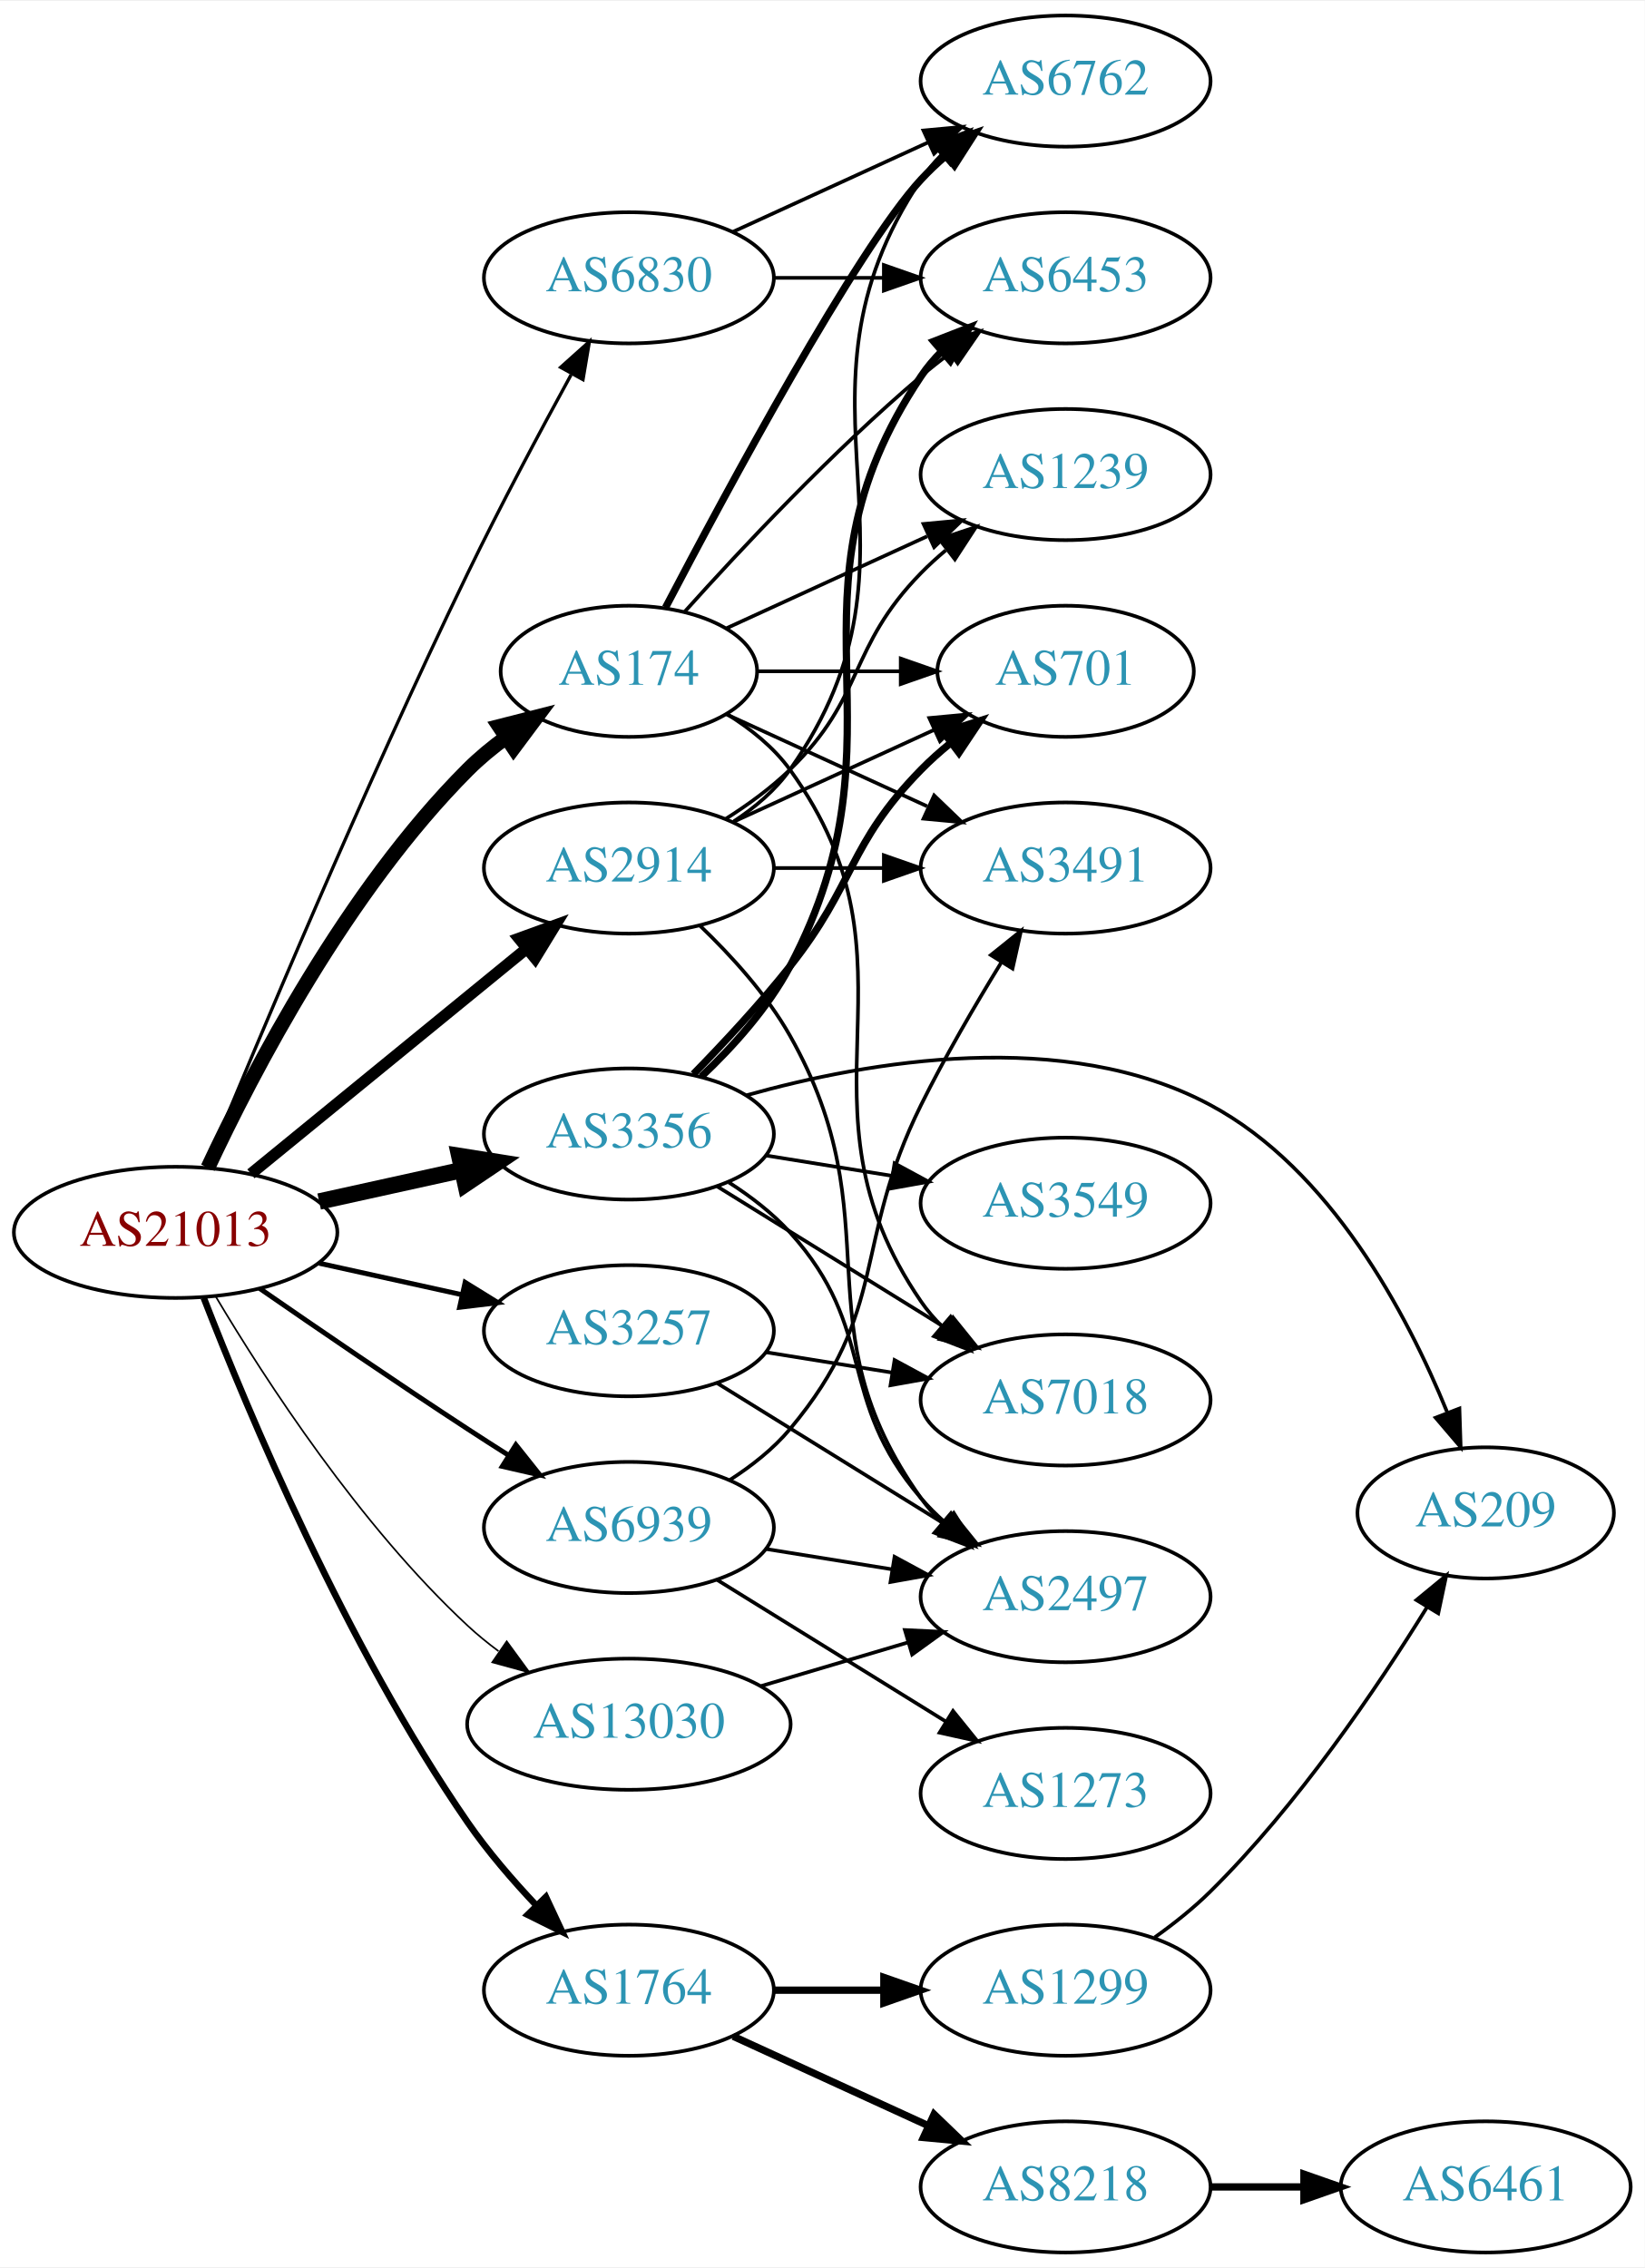
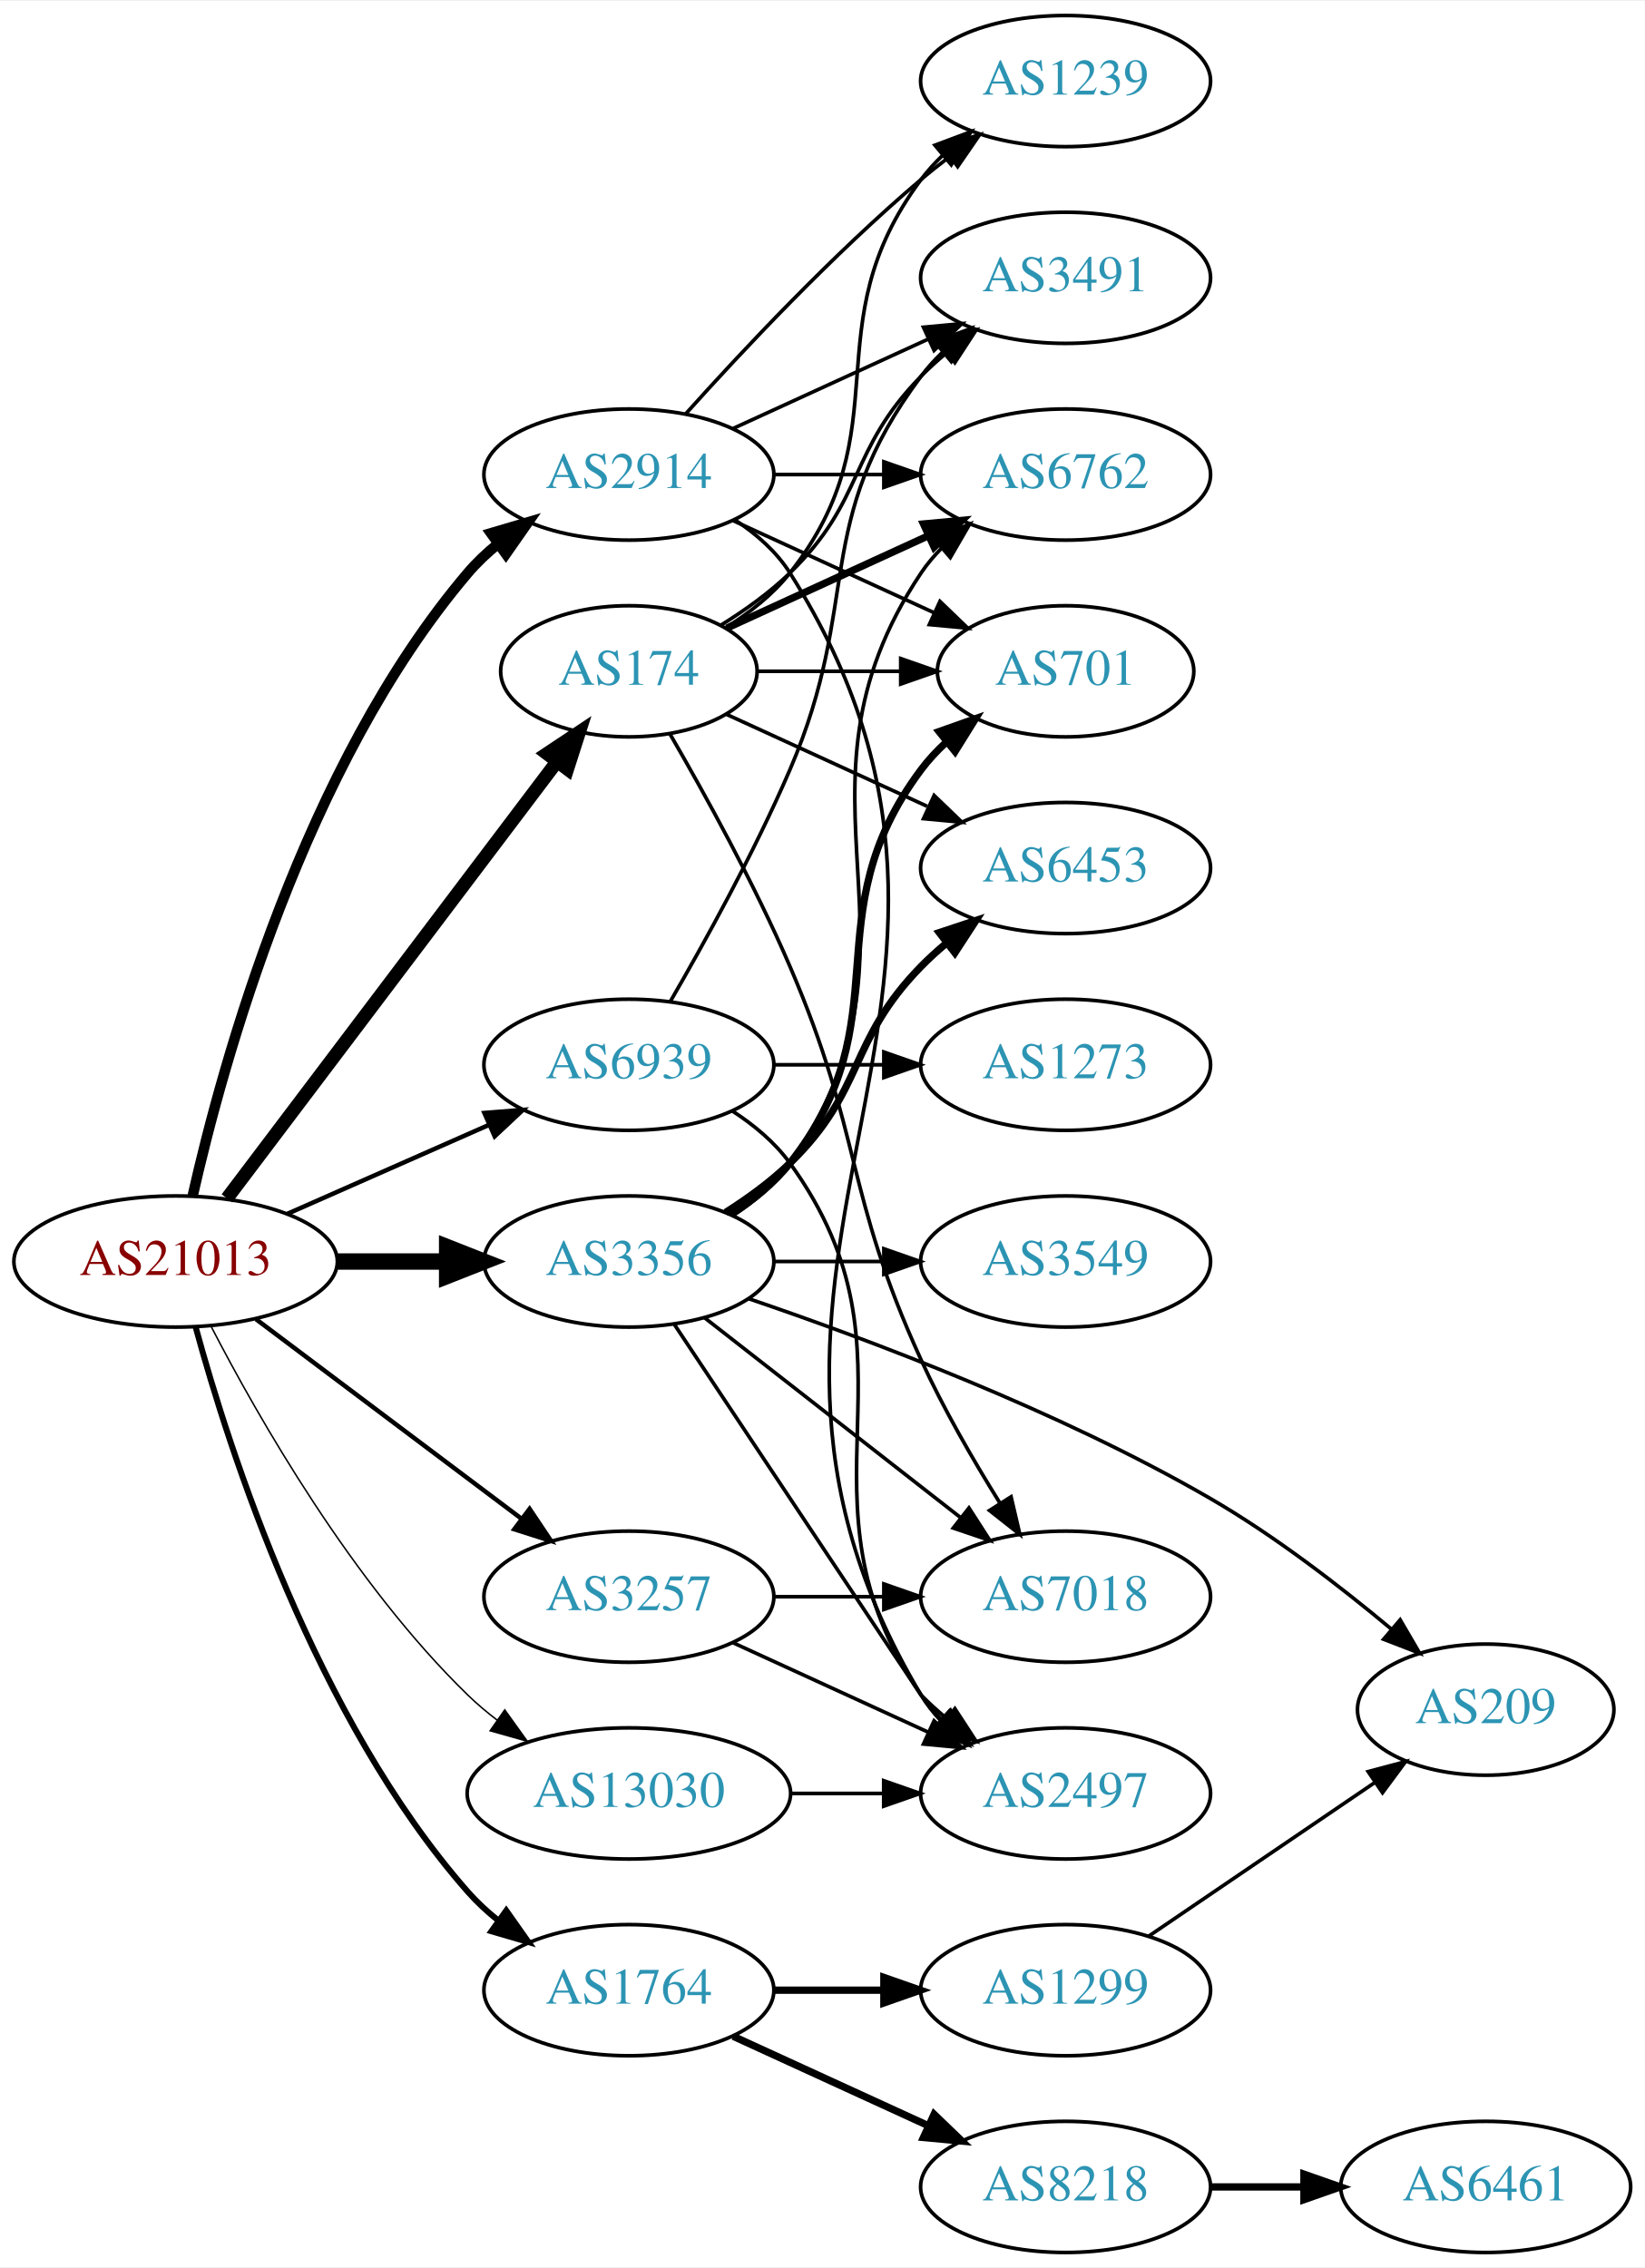
<svg xmlns="http://www.w3.org/2000/svg" xmlns:xlink="http://www.w3.org/1999/xlink" width="451pt" height="622pt" viewBox="0.00 0.00 451.37 622.00">
  <g id="graph0" class="graph" transform="scale(1 1) rotate(0) translate(4 618)">
    <polygon fill="white" stroke="none" points="-4,4 -4,-618 447.37,-618 447.37,4 -4,4" />
    <g id="node1" class="node">
      <g id="a_node1">
        <a xlink:href="/asn/21013" xlink:title="AS21013 ~ Wels, AT [AT]">
-           <ellipse fill="#ffffff" stroke="black" cx="44.196" cy="-280" rx="44.393" ry="18" />
-           <text text-anchor="middle" x="44.196" y="-276.3" font-family="Times,serif" font-size="14.00" fill="#880000">AS21013</text>
+           <ellipse fill="#ffffff" stroke="black" cx="44.196" cy="-272" rx="44.393" ry="18" />
+           <text text-anchor="middle" x="44.196" y="-268.3" font-family="Times,serif" font-size="14.00" fill="#880000">AS21013</text>
        </a>
      </g>
    </g>
    <g id="node2" class="node">
      <g id="a_node2">
        <a xlink:href="/asn/174" xlink:title="AS174 ~ Cogent Communications [US]">
          <ellipse fill="#ffffff" stroke="black" cx="168.588" cy="-434" rx="35.194" ry="18" />
          <text text-anchor="middle" x="168.588" y="-430.3" font-family="Times,serif" font-size="14.00" fill="#2c94b3">AS174</text>
        </a>
      </g>
    </g>
    <g id="edge1" class="edge">
-       <path fill="none" stroke="black" stroke-width="4.05" d="M53.047,-297.747C65.327,-324.017 91.153,-373.726 124.392,-407 127.572,-410.183 131.194,-413.167 134.957,-415.906" />
-       <polygon fill="black" stroke="black" stroke-width="4.05" points="133.02,-418.874 143.302,-421.492 136.962,-412.984 133.02,-418.874" />
+       <path fill="none" stroke="black" stroke-width="3.682" d="M58.294,-289.337C80.032,-318.109 123.643,-375.834 148.706,-409.007" />
+       <polygon fill="black" stroke="black" stroke-width="3.682" points="146.13,-411.404 154.951,-417.273 151.716,-407.185 146.13,-411.404" />
    </g>
    <g id="node3" class="node">
      <g id="a_node3">
        <a xlink:href="/asn/1764" xlink:title="AS1764 ~ NEXTLAYER-AS [AT]">
          <ellipse fill="#ffffff" stroke="black" cx="168.588" cy="-72" rx="39.794" ry="18" />
          <text text-anchor="middle" x="168.588" y="-68.3" font-family="Times,serif" font-size="14.00" fill="#2c94b3">AS1764</text>
        </a>
      </g>
    </g>
    <g id="edge2" class="edge">
-       <path fill="none" stroke="black" stroke-width="1.8" d="M51.912,-262.033C63.915,-231.096 90.95,-166.431 124.392,-118 129.878,-110.056 136.706,-102.13 143.301,-95.151" />
-       <polygon fill="black" stroke="black" stroke-width="1.8" points="145.808,-97.593 150.293,-87.994 140.801,-92.702 145.808,-97.593" />
+       <path fill="none" stroke="black" stroke-width="1.636" d="M49.723,-253.903C58.917,-220.138 82.538,-146.65 124.392,-99 126.873,-96.176 129.72,-93.546 132.744,-91.122" />
+       <polygon fill="black" stroke="black" stroke-width="1.636" points="134.93,-93.862 141.031,-85.2 130.86,-88.167 134.93,-93.862" />
    </g>
    <g id="node4" class="node">
      <g id="a_node4">
        <a xlink:href="/asn/2914" xlink:title="AS2914 ~ NTT America, Inc. [US]">
-           <ellipse fill="#ffffff" stroke="black" cx="168.588" cy="-380" rx="39.794" ry="18" />
-           <text text-anchor="middle" x="168.588" y="-376.3" font-family="Times,serif" font-size="14.00" fill="#2c94b3">AS2914</text>
+           <ellipse fill="#ffffff" stroke="black" cx="168.588" cy="-488" rx="39.794" ry="18" />
+           <text text-anchor="middle" x="168.588" y="-484.3" font-family="Times,serif" font-size="14.00" fill="#2c94b3">AS2914</text>
        </a>
      </g>
    </g>
    <g id="edge3" class="edge">
-       <path fill="none" stroke="black" stroke-width="3.15" d="M64.861,-296.067C85.323,-312.785 117.514,-339.087 140.403,-357.789" />
-       <polygon fill="black" stroke="black" stroke-width="3.15" points="138.418,-360.686 148.376,-364.303 142.847,-355.265 138.418,-360.686" />
+       <path fill="none" stroke="black" stroke-width="2.864" d="M48.89,-290.075C57.03,-326.148 79.463,-408.14 124.392,-461 126.826,-463.864 129.643,-466.521 132.648,-468.961" />
+       <polygon fill="black" stroke="black" stroke-width="2.864" points="130.747,-471.905 140.908,-474.906 134.836,-466.224 130.747,-471.905" />
    </g>
    <g id="node5" class="node">
      <g id="a_node5">
        <a xlink:href="/asn/3257" xlink:title="AS3257 ~ GTT [DE]">
-           <ellipse fill="#ffffff" stroke="black" cx="168.588" cy="-253" rx="39.794" ry="18" />
-           <text text-anchor="middle" x="168.588" y="-249.3" font-family="Times,serif" font-size="14.00" fill="#2c94b3">AS3257</text>
+           <ellipse fill="#ffffff" stroke="black" cx="168.588" cy="-180" rx="39.794" ry="18" />
+           <text text-anchor="middle" x="168.588" y="-176.3" font-family="Times,serif" font-size="14.00" fill="#2c94b3">AS3257</text>
        </a>
      </g>
    </g>
    <g id="edge4" class="edge">
-       <path fill="none" stroke="black" stroke-width="1.35" d="M83.586,-271.531C95.977,-268.798 109.824,-265.743 122.644,-262.915" />
-       <polygon fill="black" stroke="black" stroke-width="1.35" points="123.648,-266.278 132.659,-260.705 122.14,-259.442 123.648,-266.278" />
+       <path fill="none" stroke="black" stroke-width="1.227" d="M66.236,-256.185C86.357,-241.06 116.847,-218.141 139.13,-201.392" />
+       <polygon fill="black" stroke="black" stroke-width="1.227" points="141.339,-204.11 147.23,-195.303 137.133,-198.514 141.339,-204.11" />
    </g>
    <g id="node6" class="node">
      <g id="a_node6">
        <a xlink:href="/asn/3356" xlink:title="AS3356 ~ Level 3 Parent, LLC [US]">
-           <ellipse fill="#ffffff" stroke="black" cx="168.588" cy="-307" rx="39.794" ry="18" />
-           <text text-anchor="middle" x="168.588" y="-303.3" font-family="Times,serif" font-size="14.00" fill="#2c94b3">AS3356</text>
+           <ellipse fill="#ffffff" stroke="black" cx="168.588" cy="-272" rx="39.794" ry="18" />
+           <text text-anchor="middle" x="168.588" y="-268.3" font-family="Times,serif" font-size="14.00" fill="#2c94b3">AS3356</text>
        </a>
      </g>
    </g>
    <g id="edge5" class="edge">
-       <path fill="none" stroke="black" stroke-width="4.5" d="M83.586,-288.469C95.977,-291.202 109.824,-294.257 122.644,-297.085" />
-       <polygon fill="black" stroke="black" stroke-width="4.5" points="122.045,-300.985 132.659,-299.295 123.742,-293.295 122.045,-300.985" />
+       <path fill="none" stroke="black" stroke-width="4.5" d="M88.692,-272C98.381,-272 108.717,-272 118.61,-272" />
+       <polygon fill="black" stroke="black" stroke-width="4.5" points="118.713,-275.938 128.713,-272 118.713,-268.063 118.713,-275.938" />
    </g>
    <g id="node7" class="node">
      <g id="a_node7">
-         <a xlink:href="/asn/6830" xlink:title="AS6830 ~ LGI-UPC [AT]">
-           <ellipse fill="#ffffff" stroke="black" cx="168.588" cy="-542" rx="39.794" ry="18" />
-           <text text-anchor="middle" x="168.588" y="-538.3" font-family="Times,serif" font-size="14.00" fill="#2c94b3">AS6830</text>
+         <a xlink:href="/asn/6939" xlink:title="AS6939 ~ Hurricane Electric LLC [US]">
+           <ellipse fill="#ffffff" stroke="black" cx="168.588" cy="-326" rx="39.794" ry="18" />
+           <text text-anchor="middle" x="168.588" y="-322.3" font-family="Times,serif" font-size="14.00" fill="#2c94b3">AS6939</text>
        </a>
      </g>
    </g>
    <g id="edge6" class="edge">
-       <path fill="none" stroke="black" stroke-width="0.9" d="M52.501,-297.935C65.958,-330.682 95.901,-402.197 124.392,-461 133.312,-479.41 144.147,-499.722 152.734,-515.4" />
-       <polygon fill="black" stroke="black" stroke-width="0.9" points="149.86,-517.437 157.752,-524.505 155.99,-514.058 149.86,-517.437" />
+       <path fill="none" stroke="black" stroke-width="1.227" d="M74.824,-285.072C91.418,-292.393 112.278,-301.597 130.011,-309.421" />
+       <polygon fill="black" stroke="black" stroke-width="1.227" points="128.933,-312.77 139.495,-313.605 131.758,-306.366 128.933,-312.77" />
    </g>
    <g id="node8" class="node">
      <g id="a_node8">
-         <a xlink:href="/asn/6939" xlink:title="AS6939 ~ Hurricane Electric LLC [US]">
-           <ellipse fill="#ffffff" stroke="black" cx="168.588" cy="-199" rx="39.794" ry="18" />
-           <text text-anchor="middle" x="168.588" y="-195.3" font-family="Times,serif" font-size="14.00" fill="#2c94b3">AS6939</text>
+         <a xlink:href="/asn/13030" xlink:title="AS13030 ~ Init7 (Switzerland) Ltd. [CH]">
+           <ellipse fill="#ffffff" stroke="black" cx="168.588" cy="-126" rx="44.393" ry="18" />
+           <text text-anchor="middle" x="168.588" y="-122.3" font-family="Times,serif" font-size="14.00" fill="#2c94b3">AS13030</text>
        </a>
      </g>
    </g>
    <g id="edge7" class="edge">
-       <path fill="none" stroke="black" stroke-width="1.35" d="M67.227,-264.633C83.029,-253.695 104.886,-238.739 124.392,-226 127.974,-223.661 131.745,-221.241 135.505,-218.856" />
-       <polygon fill="black" stroke="black" stroke-width="1.35" points="137.567,-221.693 144.166,-213.404 133.838,-215.769 137.567,-221.693" />
+       <path fill="none" stroke="black" stroke-width="0.409" d="M53.95,-254.164C66.8,-229.292 92.714,-183.786 124.392,-153 126.877,-150.585 129.614,-148.276 132.467,-146.098" />
+       <polygon fill="black" stroke="black" stroke-width="0.409" points="134.522,-148.932 140.702,-140.326 130.504,-143.2 134.522,-148.932" />
    </g>
    <g id="node9" class="node">
      <g id="a_node9">
-         <a xlink:href="/asn/13030" xlink:title="AS13030 ~ Init7 (Switzerland) Ltd. [CH]">
-           <ellipse fill="#ffffff" stroke="black" cx="168.588" cy="-145" rx="44.393" ry="18" />
-           <text text-anchor="middle" x="168.588" y="-141.3" font-family="Times,serif" font-size="14.00" fill="#2c94b3">AS13030</text>
+         <a xlink:href="/asn/3491" xlink:title="AS3491 ~ PCCW Global, Inc. [US]">
+           <ellipse fill="#ffffff" stroke="black" cx="288.431" cy="-542" rx="39.794" ry="18" />
+           <text text-anchor="middle" x="288.431" y="-538.3" font-family="Times,serif" font-size="14.00" fill="#2c94b3">AS3491</text>
        </a>
      </g>
    </g>
    <g id="edge8" class="edge">
-       <path fill="none" stroke="black" stroke-width="0.45" d="M55.242,-262.329C68.813,-239.528 94.745,-199.528 124.392,-172 126.999,-169.58 129.852,-167.254 132.811,-165.052" />
-       <polygon fill="black" stroke="black" stroke-width="0.45" points="135.059,-167.754 141.31,-159.2 131.089,-161.988 135.059,-167.754" />
+       <path fill="none" stroke="black" d="M193.767,-446.617C200.352,-450.694 207.201,-455.578 212.784,-461 233.478,-481.094 228.612,-494.383 248.784,-515 250.877,-517.139 253.161,-519.218 255.537,-521.21" />
+       <polygon fill="black" stroke="black" points="253.781,-524.275 263.837,-527.611 258.056,-518.732 253.781,-524.275" />
    </g>
    <g id="node10" class="node">
      <g id="a_node10">
-         <a xlink:href="/asn/3491" xlink:title="AS3491 ~ PCCW Global, Inc. [US]">
+         <a xlink:href="/asn/1239" xlink:title="AS1239 ~ Sprint [US]">
+           <ellipse fill="#ffffff" stroke="black" cx="288.431" cy="-596" rx="39.794" ry="18" />
+           <text text-anchor="middle" x="288.431" y="-592.3" font-family="Times,serif" font-size="14.00" fill="#2c94b3">AS1239</text>
+         </a>
+       </g>
+     </g>
+     <g id="edge9" class="edge">
+       <path fill="none" stroke="black" d="M195.211,-446C201.661,-450.016 208.079,-455.024 212.784,-461 244.083,-500.754 218.513,-528.458 248.784,-569 250.529,-571.336 252.536,-573.545 254.7,-575.617" />
+       <polygon fill="black" stroke="black" points="252.577,-578.405 262.5,-582.118 257.059,-573.027 252.577,-578.405" />
+     </g>
+     <g id="node11" class="node">
+       <g id="a_node11">
+         <a xlink:href="/asn/6762" xlink:title="AS6762 ~ TELECOM ITALIA SPARKLE S.p.A. [IT]">
+           <ellipse fill="#ffffff" stroke="black" cx="288.431" cy="-488" rx="39.794" ry="18" />
+           <text text-anchor="middle" x="288.431" y="-484.3" font-family="Times,serif" font-size="14.00" fill="#2c94b3">AS6762</text>
+         </a>
+       </g>
+     </g>
+     <g id="edge10" class="edge">
+       <path fill="none" stroke="black" stroke-width="2" d="M195.449,-445.851C211.57,-453.238 232.572,-462.862 250.438,-471.048" />
+       <polygon fill="black" stroke="black" stroke-width="2" points="249.44,-474.441 259.989,-475.425 252.356,-468.077 249.44,-474.441" />
+     </g>
+     <g id="node12" class="node">
+       <g id="a_node12">
+         <a xlink:href="/asn/6453" xlink:title="AS6453 ~ TATA COMMUNICATIONS (AMERICA) INC [US]">
          <ellipse fill="#ffffff" stroke="black" cx="288.431" cy="-380" rx="39.794" ry="18" />
-           <text text-anchor="middle" x="288.431" y="-376.3" font-family="Times,serif" font-size="14.00" fill="#2c94b3">AS3491</text>
-         </a>
-       </g>
-     </g>
-     <g id="edge9" class="edge">
+           <text text-anchor="middle" x="288.431" y="-376.3" font-family="Times,serif" font-size="14.00" fill="#2c94b3">AS6453</text>
+         </a>
+       </g>
+     </g>
+     <g id="edge11" class="edge">
      <path fill="none" stroke="black" d="M195.449,-422.149C211.57,-414.762 232.572,-405.138 250.438,-396.952" />
      <polygon fill="black" stroke="black" points="252.356,-399.923 259.989,-392.575 249.44,-393.559 252.356,-399.923" />
    </g>
-     <g id="node11" class="node">
-       <g id="a_node11">
-         <a xlink:href="/asn/1239" xlink:title="AS1239 ~ Sprint [US]">
-           <ellipse fill="#ffffff" stroke="black" cx="288.431" cy="-488" rx="39.794" ry="18" />
-           <text text-anchor="middle" x="288.431" y="-484.3" font-family="Times,serif" font-size="14.00" fill="#2c94b3">AS1239</text>
-         </a>
-       </g>
-     </g>
-     <g id="edge10" class="edge">
-       <path fill="none" stroke="black" d="M195.449,-445.851C211.57,-453.238 232.572,-462.862 250.438,-471.048" />
-       <polygon fill="black" stroke="black" points="249.44,-474.441 259.989,-475.425 252.356,-468.077 249.44,-474.441" />
-     </g>
-     <g id="node12" class="node">
-       <g id="a_node12">
-         <a xlink:href="/asn/6762" xlink:title="AS6762 ~ TELECOM ITALIA SPARKLE S.p.A. [IT]">
-           <ellipse fill="#ffffff" stroke="black" cx="288.431" cy="-596" rx="39.794" ry="18" />
-           <text text-anchor="middle" x="288.431" y="-592.3" font-family="Times,serif" font-size="14.00" fill="#2c94b3">AS6762</text>
-         </a>
-       </g>
-     </g>
-     <g id="edge11" class="edge">
-       <path fill="none" stroke="black" stroke-width="2" d="M178.644,-451.501C195.386,-483.482 231.084,-549.838 248.784,-569 250.815,-571.198 253.054,-573.319 255.4,-575.34" />
-       <polygon fill="black" stroke="black" stroke-width="2" points="253.612,-578.386 263.644,-581.794 257.927,-572.874 253.612,-578.386" />
-     </g>
    <g id="node13" class="node">
      <g id="a_node13">
-         <a xlink:href="/asn/6453" xlink:title="AS6453 ~ TATA COMMUNICATIONS (AMERICA) INC [US]">
-           <ellipse fill="#ffffff" stroke="black" cx="288.431" cy="-542" rx="39.794" ry="18" />
-           <text text-anchor="middle" x="288.431" y="-538.3" font-family="Times,serif" font-size="14.00" fill="#2c94b3">AS6453</text>
+         <a xlink:href="/asn/701" xlink:title="AS701 ~ UUNET [US]">
+           <ellipse fill="#ffffff" stroke="black" cx="288.431" cy="-434" rx="35.194" ry="18" />
+           <text text-anchor="middle" x="288.431" y="-430.3" font-family="Times,serif" font-size="14.00" fill="#2c94b3">AS701</text>
        </a>
      </g>
    </g>
    <g id="edge12" class="edge">
-       <path fill="none" stroke="black" d="M183.95,-450.409C199.223,-467.432 224.482,-494.396 248.784,-515 251.281,-517.117 253.942,-519.232 256.653,-521.293" />
-       <polygon fill="black" stroke="black" points="254.69,-524.194 264.83,-527.266 258.819,-518.541 254.69,-524.194" />
+       <path fill="none" stroke="black" d="M203.99,-434C216.212,-434 230.147,-434 243.082,-434" />
+       <polygon fill="black" stroke="black" points="243.19,-437.5 253.19,-434 243.19,-430.5 243.19,-437.5" />
    </g>
    <g id="node14" class="node">
      <g id="a_node14">
        <a xlink:href="/asn/7018" xlink:title="AS7018 ~ AT&amp;T Services, Inc. [US]">
-           <ellipse fill="#ffffff" stroke="black" cx="288.431" cy="-234" rx="39.794" ry="18" />
-           <text text-anchor="middle" x="288.431" y="-230.3" font-family="Times,serif" font-size="14.00" fill="#2c94b3">AS7018</text>
+           <ellipse fill="#ffffff" stroke="black" cx="288.431" cy="-180" rx="39.794" ry="18" />
+           <text text-anchor="middle" x="288.431" y="-176.3" font-family="Times,serif" font-size="14.00" fill="#2c94b3">AS7018</text>
        </a>
      </g>
    </g>
    <g id="edge13" class="edge">
-       <path fill="none" stroke="black" d="M195.532,-422.242C201.983,-418.227 208.322,-413.159 212.784,-407 251.994,-352.878 210.972,-316.107 248.784,-261 250.434,-258.596 252.373,-256.338 254.489,-254.232" />
-       <polygon fill="black" stroke="black" points="256.855,-256.814 262.2,-247.667 252.317,-251.484 256.855,-256.814" />
+       <path fill="none" stroke="black" d="M179.9,-416.723C189.254,-400.603 203.032,-375.696 212.784,-353 232.759,-306.513 227.734,-291.01 248.784,-245 254.904,-231.623 263.07,-217.504 270.319,-205.855" />
+       <polygon fill="black" stroke="black" points="273.471,-207.421 275.879,-197.104 267.562,-203.668 273.471,-207.421" />
    </g>
    <g id="node15" class="node">
      <g id="a_node15">
-         <a xlink:href="/asn/701" xlink:title="AS701 ~ UUNET [US]">
-           <ellipse fill="#ffffff" stroke="black" cx="288.431" cy="-434" rx="35.194" ry="18" />
-           <text text-anchor="middle" x="288.431" y="-430.3" font-family="Times,serif" font-size="14.00" fill="#2c94b3">AS701</text>
-         </a>
-       </g>
-     </g>
-     <g id="edge14" class="edge">
-       <path fill="none" stroke="black" d="M203.99,-434C216.212,-434 230.147,-434 243.082,-434" />
-       <polygon fill="black" stroke="black" points="243.19,-437.5 253.19,-434 243.19,-430.5 243.19,-437.5" />
-     </g>
-     <g id="node16" class="node">
-       <g id="a_node16">
        <a xlink:href="/asn/8218" xlink:title="AS8218 ~ legacy Neotelecoms [FR]">
          <ellipse fill="#ffffff" stroke="black" cx="288.431" cy="-18" rx="39.794" ry="18" />
          <text text-anchor="middle" x="288.431" y="-14.3" font-family="Times,serif" font-size="14.00" fill="#2c94b3">AS8218</text>
        </a>
      </g>
    </g>
-     <g id="edge15" class="edge">
+     <g id="edge14" class="edge">
      <path fill="none" stroke="black" stroke-width="2" d="M197.217,-59.339C213.174,-52.027 233.445,-42.739 250.727,-34.819" />
      <polygon fill="black" stroke="black" stroke-width="2" points="252.342,-37.929 259.975,-30.581 249.426,-31.565 252.342,-37.929" />
    </g>
-     <g id="node17" class="node">
-       <g id="a_node17">
+     <g id="node16" class="node">
+       <g id="a_node16">
        <a xlink:href="/asn/1299" xlink:title="AS1299 ~ Telia Carrier [EU]">
          <ellipse fill="#ffffff" stroke="black" cx="288.431" cy="-72" rx="39.794" ry="18" />
          <text text-anchor="middle" x="288.431" y="-68.3" font-family="Times,serif" font-size="14.00" fill="#2c94b3">AS1299</text>
        </a>
      </g>
    </g>
-     <g id="edge16" class="edge">
+     <g id="edge15" class="edge">
      <path fill="none" stroke="black" stroke-width="2" d="M208.501,-72C218.054,-72 228.404,-72 238.367,-72" />
      <polygon fill="black" stroke="black" stroke-width="2" points="238.559,-75.5 248.559,-72 238.559,-68.5 238.559,-75.5" />
    </g>
    <g id="edge20" class="edge">
-       <path fill="none" stroke="black" d="M208.501,-380C218.054,-380 228.404,-380 238.367,-380" />
-       <polygon fill="black" stroke="black" points="238.559,-383.5 248.559,-380 238.559,-376.5 238.559,-383.5" />
+       <path fill="none" stroke="black" d="M197.217,-500.661C213.174,-507.973 233.445,-517.261 250.727,-525.181" />
+       <polygon fill="black" stroke="black" points="249.426,-528.435 259.975,-529.419 252.342,-522.071 249.426,-528.435" />
+     </g>
+     <g id="edge17" class="edge">
+       <path fill="none" stroke="black" d="M184.234,-504.725C199.535,-521.765 224.632,-548.523 248.784,-569 251.281,-571.117 253.942,-573.232 256.653,-575.293" />
+       <polygon fill="black" stroke="black" points="254.69,-578.194 264.83,-581.266 258.819,-572.541 254.69,-578.194" />
    </g>
    <g id="edge18" class="edge">
-       <path fill="none" stroke="black" d="M195.117,-393.462C201.28,-397.362 207.582,-401.948 212.784,-407 233.478,-427.094 228.612,-440.383 248.784,-461 250.877,-463.139 253.161,-465.218 255.537,-467.21" />
-       <polygon fill="black" stroke="black" points="253.781,-470.275 263.837,-473.611 258.056,-464.732 253.781,-470.275" />
+       <path fill="none" stroke="black" d="M208.501,-488C218.054,-488 228.404,-488 238.367,-488" />
+       <polygon fill="black" stroke="black" points="238.559,-491.5 248.559,-488 238.559,-484.5 238.559,-491.5" />
    </g>
    <g id="edge19" class="edge">
-       <path fill="none" stroke="black" d="M197.422,-392.838C203.236,-396.661 208.802,-401.367 212.784,-407 255.364,-467.225 207.76,-507.706 248.784,-569 250.406,-571.423 252.325,-573.695 254.427,-575.81" />
-       <polygon fill="black" stroke="black" points="252.24,-578.546 262.112,-582.393 256.794,-573.229 252.24,-578.546" />
+       <path fill="none" stroke="black" d="M197.217,-475.339C213.633,-467.817 234.615,-458.202 252.212,-450.139" />
+       <polygon fill="black" stroke="black" points="253.956,-453.189 261.589,-445.842 251.04,-446.826 253.956,-453.189" />
+     </g>
+     <g id="node18" class="node">
+       <g id="a_node18">
+         <a xlink:href="/asn/2497" xlink:title="AS2497 ~ Internet Initiative Japan Inc. [JP]">
+           <ellipse fill="#ffffff" stroke="black" cx="288.431" cy="-126" rx="39.794" ry="18" />
+           <text text-anchor="middle" x="288.431" y="-122.3" font-family="Times,serif" font-size="14.00" fill="#2c94b3">AS2497</text>
+         </a>
+       </g>
    </g>
    <g id="edge21" class="edge">
-       <path fill="none" stroke="black" d="M197.217,-392.661C213.633,-400.183 234.615,-409.798 252.212,-417.861" />
-       <polygon fill="black" stroke="black" points="251.04,-421.174 261.589,-422.158 253.956,-414.811 251.04,-421.174" />
+       <path fill="none" stroke="black" d="M197.847,-475.446C203.644,-471.612 209.095,-466.829 212.784,-461 286.489,-344.543 178.083,-271.304 248.784,-153 250.28,-150.497 252.108,-148.168 254.147,-146.013" />
+       <polygon fill="black" stroke="black" points="256.518,-148.588 261.713,-139.355 251.893,-143.333 256.518,-148.588" />
+     </g>
+     <g id="edge22" class="edge">
+       <path fill="none" stroke="black" d="M208.501,-180C218.054,-180 228.404,-180 238.367,-180" />
+       <polygon fill="black" stroke="black" points="238.559,-183.5 248.559,-180 238.559,-176.5 238.559,-183.5" />
+     </g>
+     <g id="edge23" class="edge">
+       <path fill="none" stroke="black" d="M197.217,-167.339C213.174,-160.027 233.445,-150.739 250.727,-142.819" />
+       <polygon fill="black" stroke="black" points="252.342,-145.929 259.975,-138.581 249.426,-139.565 252.342,-145.929" />
+     </g>
+     <g id="edge28" class="edge">
+       <path fill="none" stroke="black" d="M197.422,-284.838C203.236,-288.661 208.802,-293.367 212.784,-299 255.364,-359.225 207.76,-399.706 248.784,-461 250.406,-463.423 252.325,-465.695 254.427,-467.81" />
+       <polygon fill="black" stroke="black" points="252.24,-470.546 262.112,-474.393 256.794,-465.229 252.24,-470.546" />
+     </g>
+     <g id="edge25" class="edge">
+       <path fill="none" stroke="black" stroke-width="2" d="M195.117,-285.462C201.28,-289.362 207.582,-293.948 212.784,-299 233.478,-319.094 228.612,-332.383 248.784,-353 250.877,-355.139 253.161,-357.218 255.537,-359.21" />
+       <polygon fill="black" stroke="black" stroke-width="2" points="253.781,-362.275 263.837,-365.611 258.056,-356.732 253.781,-362.275" />
+     </g>
+     <g id="edge24" class="edge">
+       <path fill="none" stroke="black" stroke-width="2" d="M196.56,-284.855C202.548,-288.72 208.408,-293.441 212.784,-299 244.083,-338.754 218.513,-366.458 248.784,-407 250.792,-409.689 253.148,-412.209 255.689,-414.546" />
+       <polygon fill="black" stroke="black" stroke-width="2" points="253.718,-417.452 263.705,-420.989 258.104,-411.996 253.718,-417.452" />
+     </g>
+     <g id="edge30" class="edge">
+       <path fill="none" stroke="black" d="M189.312,-256.601C208.516,-241.609 237.887,-218.679 259.491,-201.812" />
+       <polygon fill="black" stroke="black" points="261.914,-204.362 267.642,-195.449 257.606,-198.844 261.914,-204.362" />
+     </g>
+     <g id="edge27" class="edge">
+       <path fill="none" stroke="black" d="M181.058,-254.743C202.942,-221.822 248.521,-153.27 248.784,-153 250.876,-150.86 253.159,-148.781 255.535,-146.788" />
+       <polygon fill="black" stroke="black" points="258.054,-149.266 263.834,-140.387 253.778,-143.723 258.054,-149.266" />
    </g>
    <g id="node19" class="node">
      <g id="a_node19">
-         <a xlink:href="/asn/2497" xlink:title="AS2497 ~ Internet Initiative Japan Inc. [JP]">
-           <ellipse fill="#ffffff" stroke="black" cx="288.431" cy="-180" rx="39.794" ry="18" />
-           <text text-anchor="middle" x="288.431" y="-176.3" font-family="Times,serif" font-size="14.00" fill="#2c94b3">AS2497</text>
-         </a>
-       </g>
-     </g>
-     <g id="edge22" class="edge">
-       <path fill="none" stroke="black" d="M188.161,-364.117C196.741,-355.902 206.416,-345.25 212.784,-334 241.685,-282.944 214.763,-254.797 248.784,-207 250.475,-204.625 252.444,-202.387 254.58,-200.296" />
-       <polygon fill="black" stroke="black" points="256.944,-202.881 262.33,-193.758 252.43,-197.531 256.944,-202.881" />
-     </g>
-     <g id="edge23" class="edge">
-       <path fill="none" stroke="black" d="M206.228,-247.092C217.202,-245.323 229.386,-243.359 240.906,-241.501" />
-       <polygon fill="black" stroke="black" points="241.498,-244.951 250.813,-239.904 240.384,-238.04 241.498,-244.951" />
-     </g>
-     <g id="edge24" class="edge">
-       <path fill="none" stroke="black" d="M192.87,-238.578C210.786,-227.479 235.743,-212.019 255.519,-199.768" />
-       <polygon fill="black" stroke="black" points="257.539,-202.634 264.197,-194.392 253.853,-196.683 257.539,-202.634" />
+         <a xlink:href="/asn/3549" xlink:title="AS3549 ~ Level 3 Parent, LLC [US]">
+           <ellipse fill="#ffffff" stroke="black" cx="288.431" cy="-272" rx="39.794" ry="18" />
+           <text text-anchor="middle" x="288.431" y="-268.3" font-family="Times,serif" font-size="14.00" fill="#2c94b3">AS3549</text>
+         </a>
+       </g>
    </g>
    <g id="edge26" class="edge">
-       <path fill="none" stroke="black" stroke-width="2" d="M188.445,-322.727C197.093,-330.905 206.742,-341.572 212.784,-353 247.256,-418.205 207.76,-453.706 248.784,-515 250.406,-517.423 252.325,-519.695 254.427,-521.81" />
-       <polygon fill="black" stroke="black" stroke-width="2" points="252.24,-524.546 262.112,-528.393 256.794,-519.229 252.24,-524.546" />
-     </g>
-     <g id="edge29" class="edge">
-       <path fill="none" stroke="black" d="M192.87,-292.578C210.786,-281.479 235.743,-266.019 255.519,-253.768" />
-       <polygon fill="black" stroke="black" points="257.539,-256.634 264.197,-248.392 253.853,-250.683 257.539,-256.634" />
-     </g>
-     <g id="edge27" class="edge">
-       <path fill="none" stroke="black" stroke-width="2" d="M186.288,-323.436C194.608,-331.953 204.61,-342.704 212.784,-353 230.719,-375.591 228.612,-386.383 248.784,-407 251.264,-409.534 254.01,-411.983 256.863,-414.304" />
-       <polygon fill="black" stroke="black" stroke-width="2" points="254.954,-417.248 265.048,-420.468 259.165,-411.657 254.954,-417.248" />
-     </g>
-     <g id="edge28" class="edge">
-       <path fill="none" stroke="black" d="M196.037,-293.703C202.041,-289.852 208.039,-285.248 212.784,-280 237.047,-253.168 225.216,-234.444 248.784,-207 250.734,-204.73 252.915,-202.557 255.222,-200.501" />
-       <polygon fill="black" stroke="black" points="257.758,-202.955 263.394,-193.983 253.393,-197.482 257.758,-202.955" />
+       <path fill="none" stroke="black" d="M208.501,-272C218.054,-272 228.404,-272 238.367,-272" />
+       <polygon fill="black" stroke="black" points="238.559,-275.5 248.559,-272 238.559,-268.5 238.559,-275.5" />
    </g>
    <g id="node20" class="node">
      <g id="a_node20">
-         <a xlink:href="/asn/3549" xlink:title="AS3549 ~ Level 3 Parent, LLC [US]">
-           <ellipse fill="#ffffff" stroke="black" cx="288.431" cy="-288" rx="39.794" ry="18" />
-           <text text-anchor="middle" x="288.431" y="-284.3" font-family="Times,serif" font-size="14.00" fill="#2c94b3">AS3549</text>
-         </a>
-       </g>
-     </g>
-     <g id="edge25" class="edge">
-       <path fill="none" stroke="black" d="M206.228,-301.092C217.202,-299.323 229.386,-297.359 240.906,-295.501" />
-       <polygon fill="black" stroke="black" points="241.498,-298.951 250.813,-293.904 240.384,-292.04 241.498,-298.951" />
+         <a xlink:href="/asn/209" xlink:title="AS209 ~ CenturyLink Communications, LLC [US]">
+           <ellipse fill="#ffffff" stroke="black" cx="403.724" cy="-149" rx="35.194" ry="18" />
+           <text text-anchor="middle" x="403.724" y="-145.3" font-family="Times,serif" font-size="14.00" fill="#2c94b3">AS209</text>
+         </a>
+       </g>
+     </g>
+     <g id="edge29" class="edge">
+       <path fill="none" stroke="black" d="M201.442,-261.806C234.315,-250.638 286.513,-231.068 328.077,-207 345.767,-196.757 363.914,-182.751 377.885,-171.069" />
+       <polygon fill="black" stroke="black" points="380.249,-173.653 385.594,-164.505 375.711,-168.323 380.249,-173.653" />
+     </g>
+     <g id="edge34" class="edge">
+       <path fill="none" stroke="black" d="M179.9,-343.277C189.254,-359.397 203.032,-384.304 212.784,-407 232.759,-453.487 218.513,-474.458 248.784,-515 250.529,-517.336 252.536,-519.545 254.7,-521.617" />
+       <polygon fill="black" stroke="black" points="252.577,-524.405 262.5,-528.118 257.059,-519.027 252.577,-524.405" />
+     </g>
+     <g id="edge33" class="edge">
+       <path fill="none" stroke="black" d="M196.88,-313.386C202.859,-309.515 208.634,-304.729 212.784,-299 251.994,-244.878 210.972,-208.107 248.784,-153 250.434,-150.596 252.373,-148.338 254.489,-146.232" />
+       <polygon fill="black" stroke="black" points="256.855,-148.814 262.2,-139.667 252.317,-143.484 256.855,-148.814" />
    </g>
    <g id="node21" class="node">
      <g id="a_node21">
-         <a xlink:href="/asn/209" xlink:title="AS209 ~ CenturyLink Communications, LLC [US]">
-           <ellipse fill="#ffffff" stroke="black" cx="403.724" cy="-203" rx="35.194" ry="18" />
-           <text text-anchor="middle" x="403.724" y="-199.3" font-family="Times,serif" font-size="14.00" fill="#2c94b3">AS209</text>
-         </a>
-       </g>
-     </g>
-     <g id="edge30" class="edge">
-       <path fill="none" stroke="black" d="M200.849,-317.618C234.402,-327.042 288.242,-336.322 328.077,-315 361.142,-297.302 382.088,-257.773 393.114,-230.743" />
-       <polygon fill="black" stroke="black" points="396.513,-231.656 396.859,-221.067 389.985,-229.13 396.513,-231.656" />
+         <a xlink:href="/asn/1273" xlink:title="AS1273 ~ Vodafone Group PLC [EU]">
+           <ellipse fill="#ffffff" stroke="black" cx="288.431" cy="-326" rx="39.794" ry="18" />
+           <text text-anchor="middle" x="288.431" y="-322.3" font-family="Times,serif" font-size="14.00" fill="#2c94b3">AS1273</text>
+         </a>
+       </g>
    </g>
    <g id="edge32" class="edge">
-       <path fill="none" stroke="black" d="M197.217,-554.661C213.174,-561.973 233.445,-571.261 250.727,-579.181" />
-       <polygon fill="black" stroke="black" points="249.426,-582.435 259.975,-583.419 252.342,-576.071 249.426,-582.435" />
-     </g>
-     <g id="edge31" class="edge">
-       <path fill="none" stroke="black" d="M208.501,-542C218.054,-542 228.404,-542 238.367,-542" />
-       <polygon fill="black" stroke="black" points="238.559,-545.5 248.559,-542 238.559,-538.5 238.559,-545.5" />
-     </g>
-     <g id="edge36" class="edge">
-       <path fill="none" stroke="black" d="M196.316,-212.054C202.312,-215.912 208.236,-220.581 212.784,-226 240.216,-258.683 229.826,-276.774 248.784,-315 255.32,-328.179 263.538,-342.273 270.714,-353.957" />
-       <polygon fill="black" stroke="black" points="267.933,-356.112 276.193,-362.747 273.873,-352.409 267.933,-356.112" />
-     </g>
-     <g id="edge34" class="edge">
-       <path fill="none" stroke="black" d="M206.228,-193.092C217.202,-191.323 229.386,-189.359 240.906,-187.501" />
-       <polygon fill="black" stroke="black" points="241.498,-190.951 250.813,-185.904 240.384,-184.04 241.498,-190.951" />
-     </g>
-     <g id="node22" class="node">
-       <g id="a_node22">
-         <a xlink:href="/asn/1273" xlink:title="AS1273 ~ Vodafone Group PLC [EU]">
-           <ellipse fill="#ffffff" stroke="black" cx="288.431" cy="-126" rx="39.794" ry="18" />
-           <text text-anchor="middle" x="288.431" y="-122.3" font-family="Times,serif" font-size="14.00" fill="#2c94b3">AS1273</text>
-         </a>
-       </g>
+       <path fill="none" stroke="black" d="M208.501,-326C218.054,-326 228.404,-326 238.367,-326" />
+       <polygon fill="black" stroke="black" points="238.559,-329.5 248.559,-326 238.559,-322.5 238.559,-329.5" />
    </g>
    <g id="edge35" class="edge">
-       <path fill="none" stroke="black" d="M192.87,-184.578C210.786,-173.479 235.743,-158.019 255.519,-145.768" />
-       <polygon fill="black" stroke="black" points="257.539,-148.634 264.197,-140.392 253.853,-142.683 257.539,-148.634" />
-     </g>
-     <g id="edge37" class="edge">
-       <path fill="none" stroke="black" d="M204.945,-155.501C217.587,-159.256 231.961,-163.525 245.129,-167.436" />
-       <polygon fill="black" stroke="black" points="244.333,-170.851 254.915,-170.343 246.326,-164.14 244.333,-170.851" />
-     </g>
-     <g id="node18" class="node">
-       <g id="a_node18">
+       <path fill="none" stroke="black" d="M212.799,-126C221.112,-126 229.875,-126 238.357,-126" />
+       <polygon fill="black" stroke="black" points="238.516,-129.5 248.516,-126 238.516,-122.5 238.516,-129.5" />
+     </g>
+     <g id="node17" class="node">
+       <g id="a_node17">
        <a xlink:href="/asn/6461" xlink:title="AS6461 ~ ZAYO-6461 [US]">
          <ellipse fill="#ffffff" stroke="black" cx="403.724" cy="-18" rx="39.794" ry="18" />
          <text text-anchor="middle" x="403.724" y="-14.3" font-family="Times,serif" font-size="14.00" fill="#2c94b3">AS6461</text>
        </a>
      </g>
    </g>
-     <g id="edge17" class="edge">
+     <g id="edge16" class="edge">
      <path fill="none" stroke="black" stroke-width="2" d="M328.103,-18C336.306,-18 345.07,-18 353.602,-18" />
      <polygon fill="black" stroke="black" stroke-width="2" points="353.841,-21.5 363.841,-18 353.841,-14.5 353.841,-21.5" />
    </g>
-     <g id="edge33" class="edge">
-       <path fill="none" stroke="black" d="M312.912,-86.502C318.172,-90.256 323.534,-94.515 328.077,-99 352.124,-122.743 373.939,-154.97 387.691,-177.228" />
-       <polygon fill="black" stroke="black" points="384.72,-179.078 392.9,-185.811 390.704,-175.446 384.72,-179.078" />
+     <g id="edge31" class="edge">
+       <path fill="none" stroke="black" d="M311.275,-86.846C328.895,-98.822 353.85,-115.783 373.241,-128.962" />
+       <polygon fill="black" stroke="black" points="371.475,-131.993 381.713,-134.72 375.41,-126.204 371.475,-131.993" />
    </g>
  </g>
</svg>
